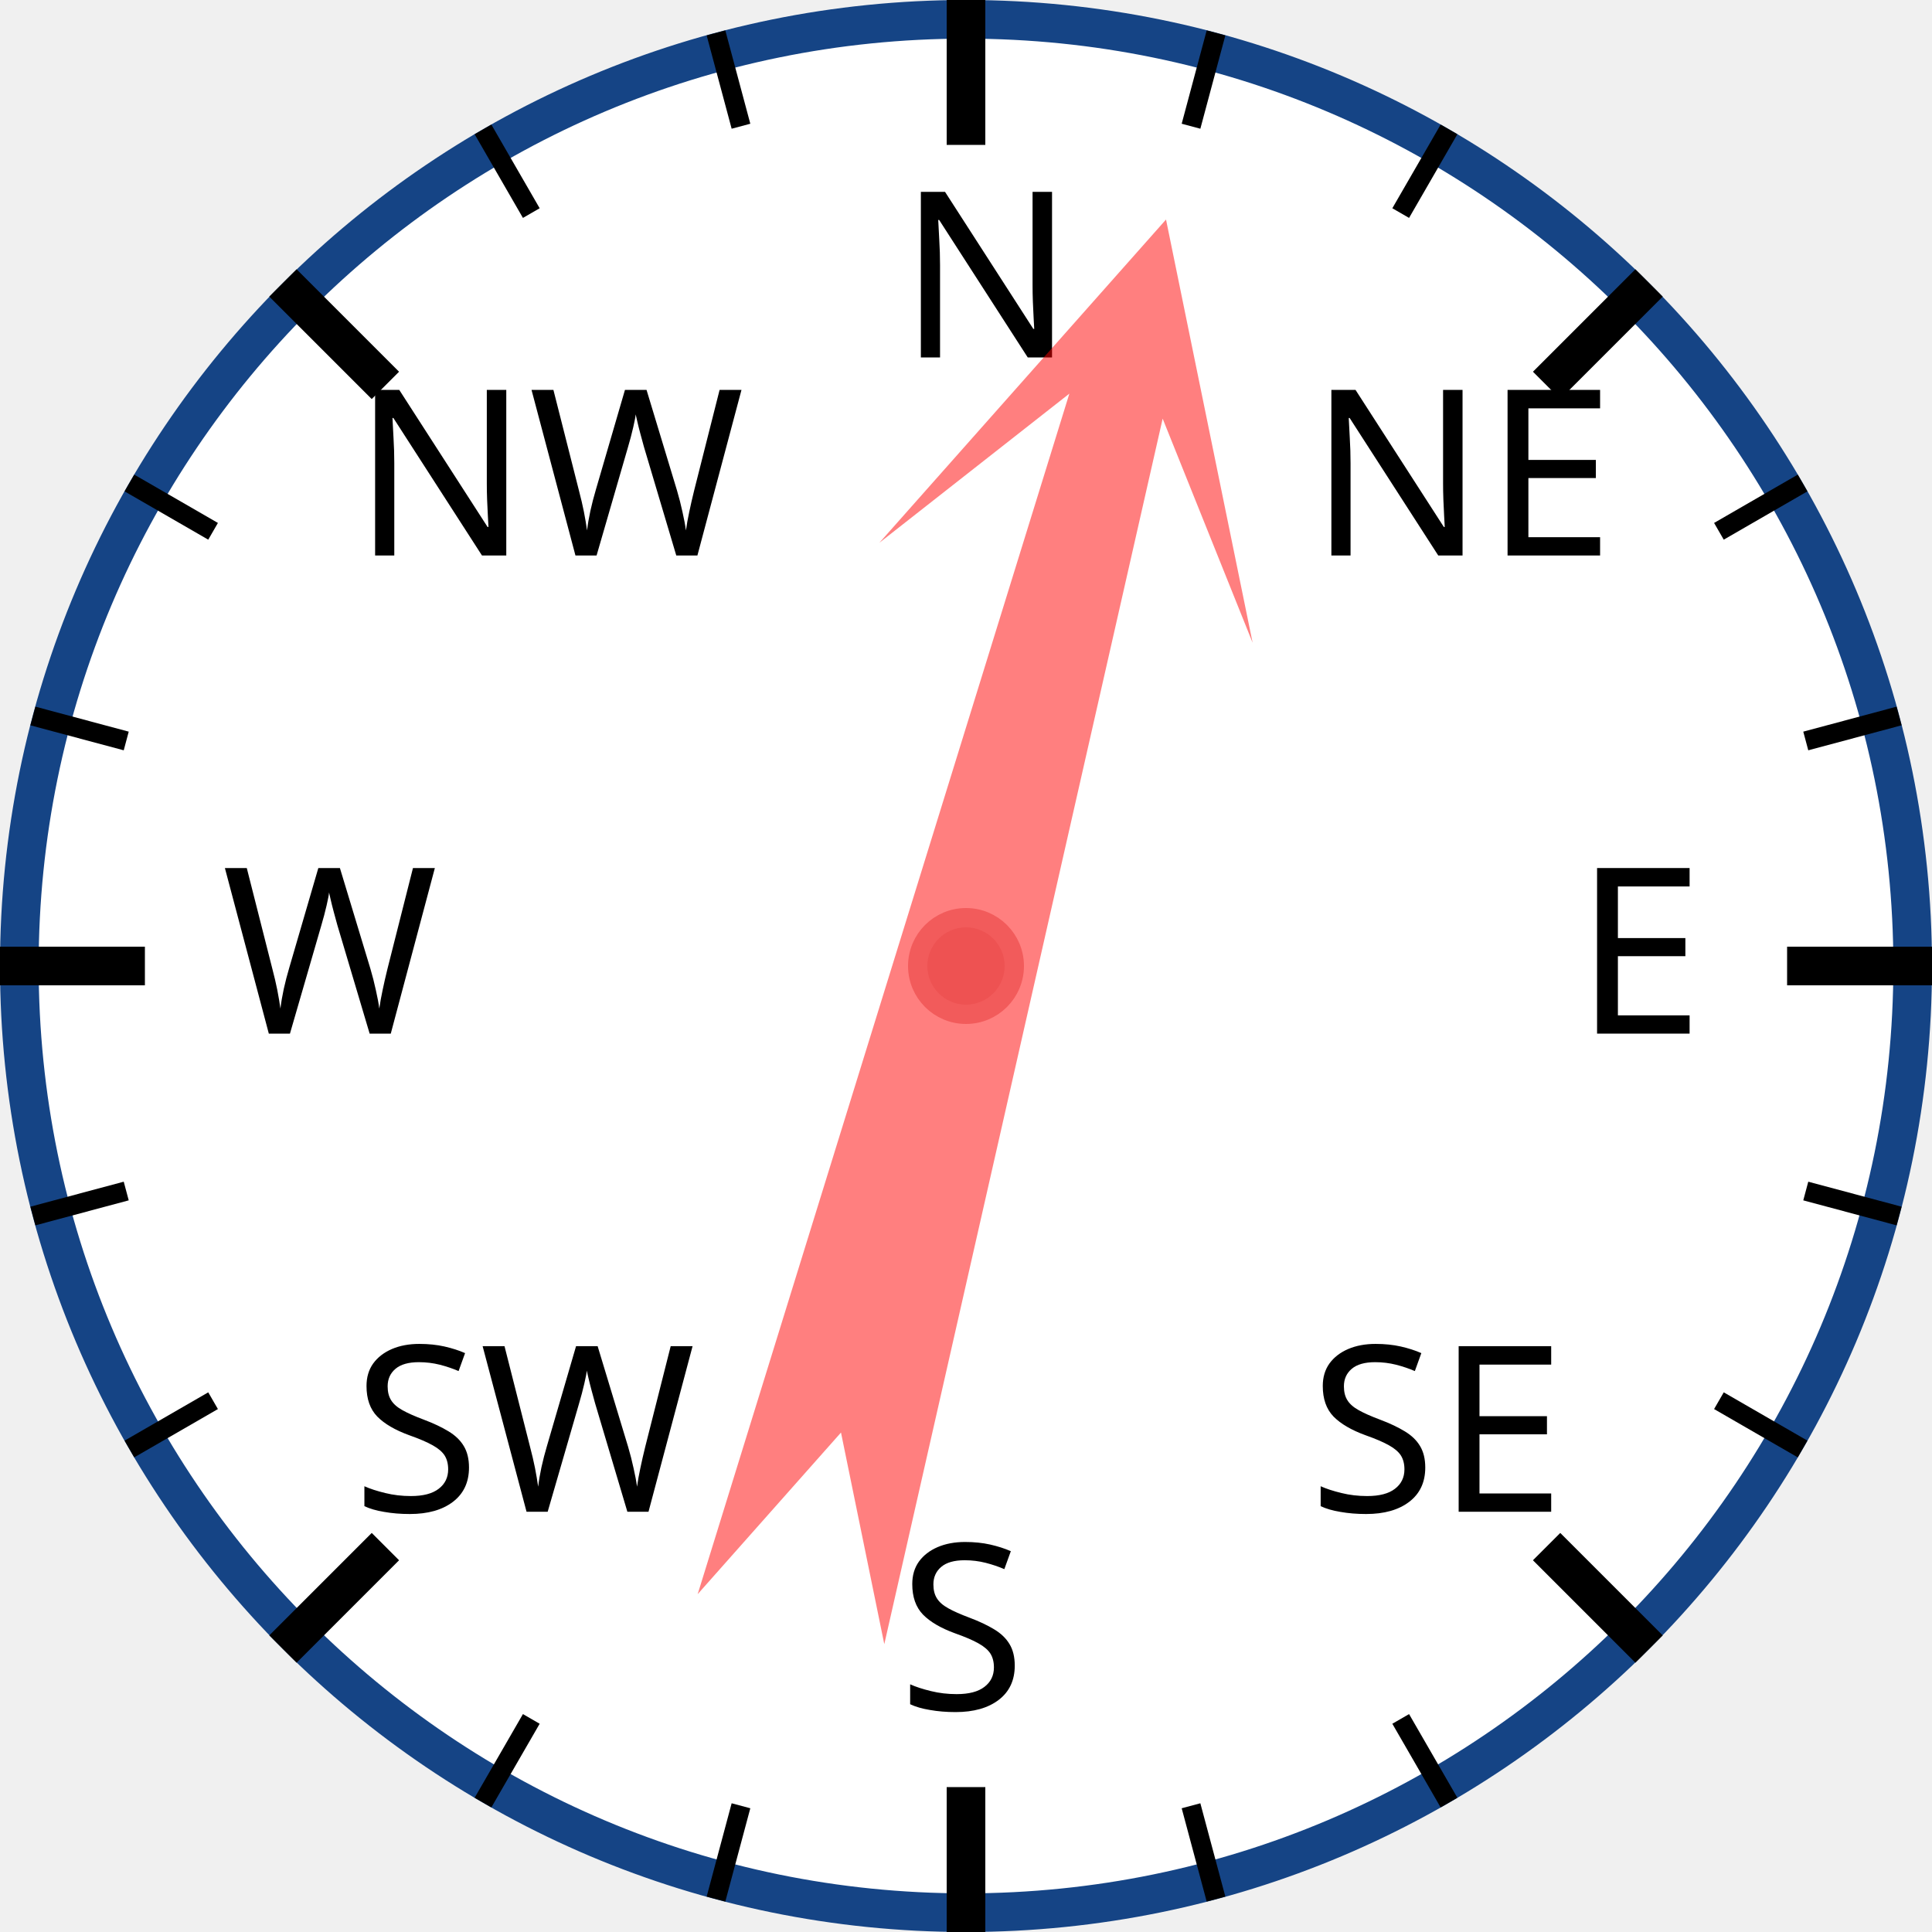
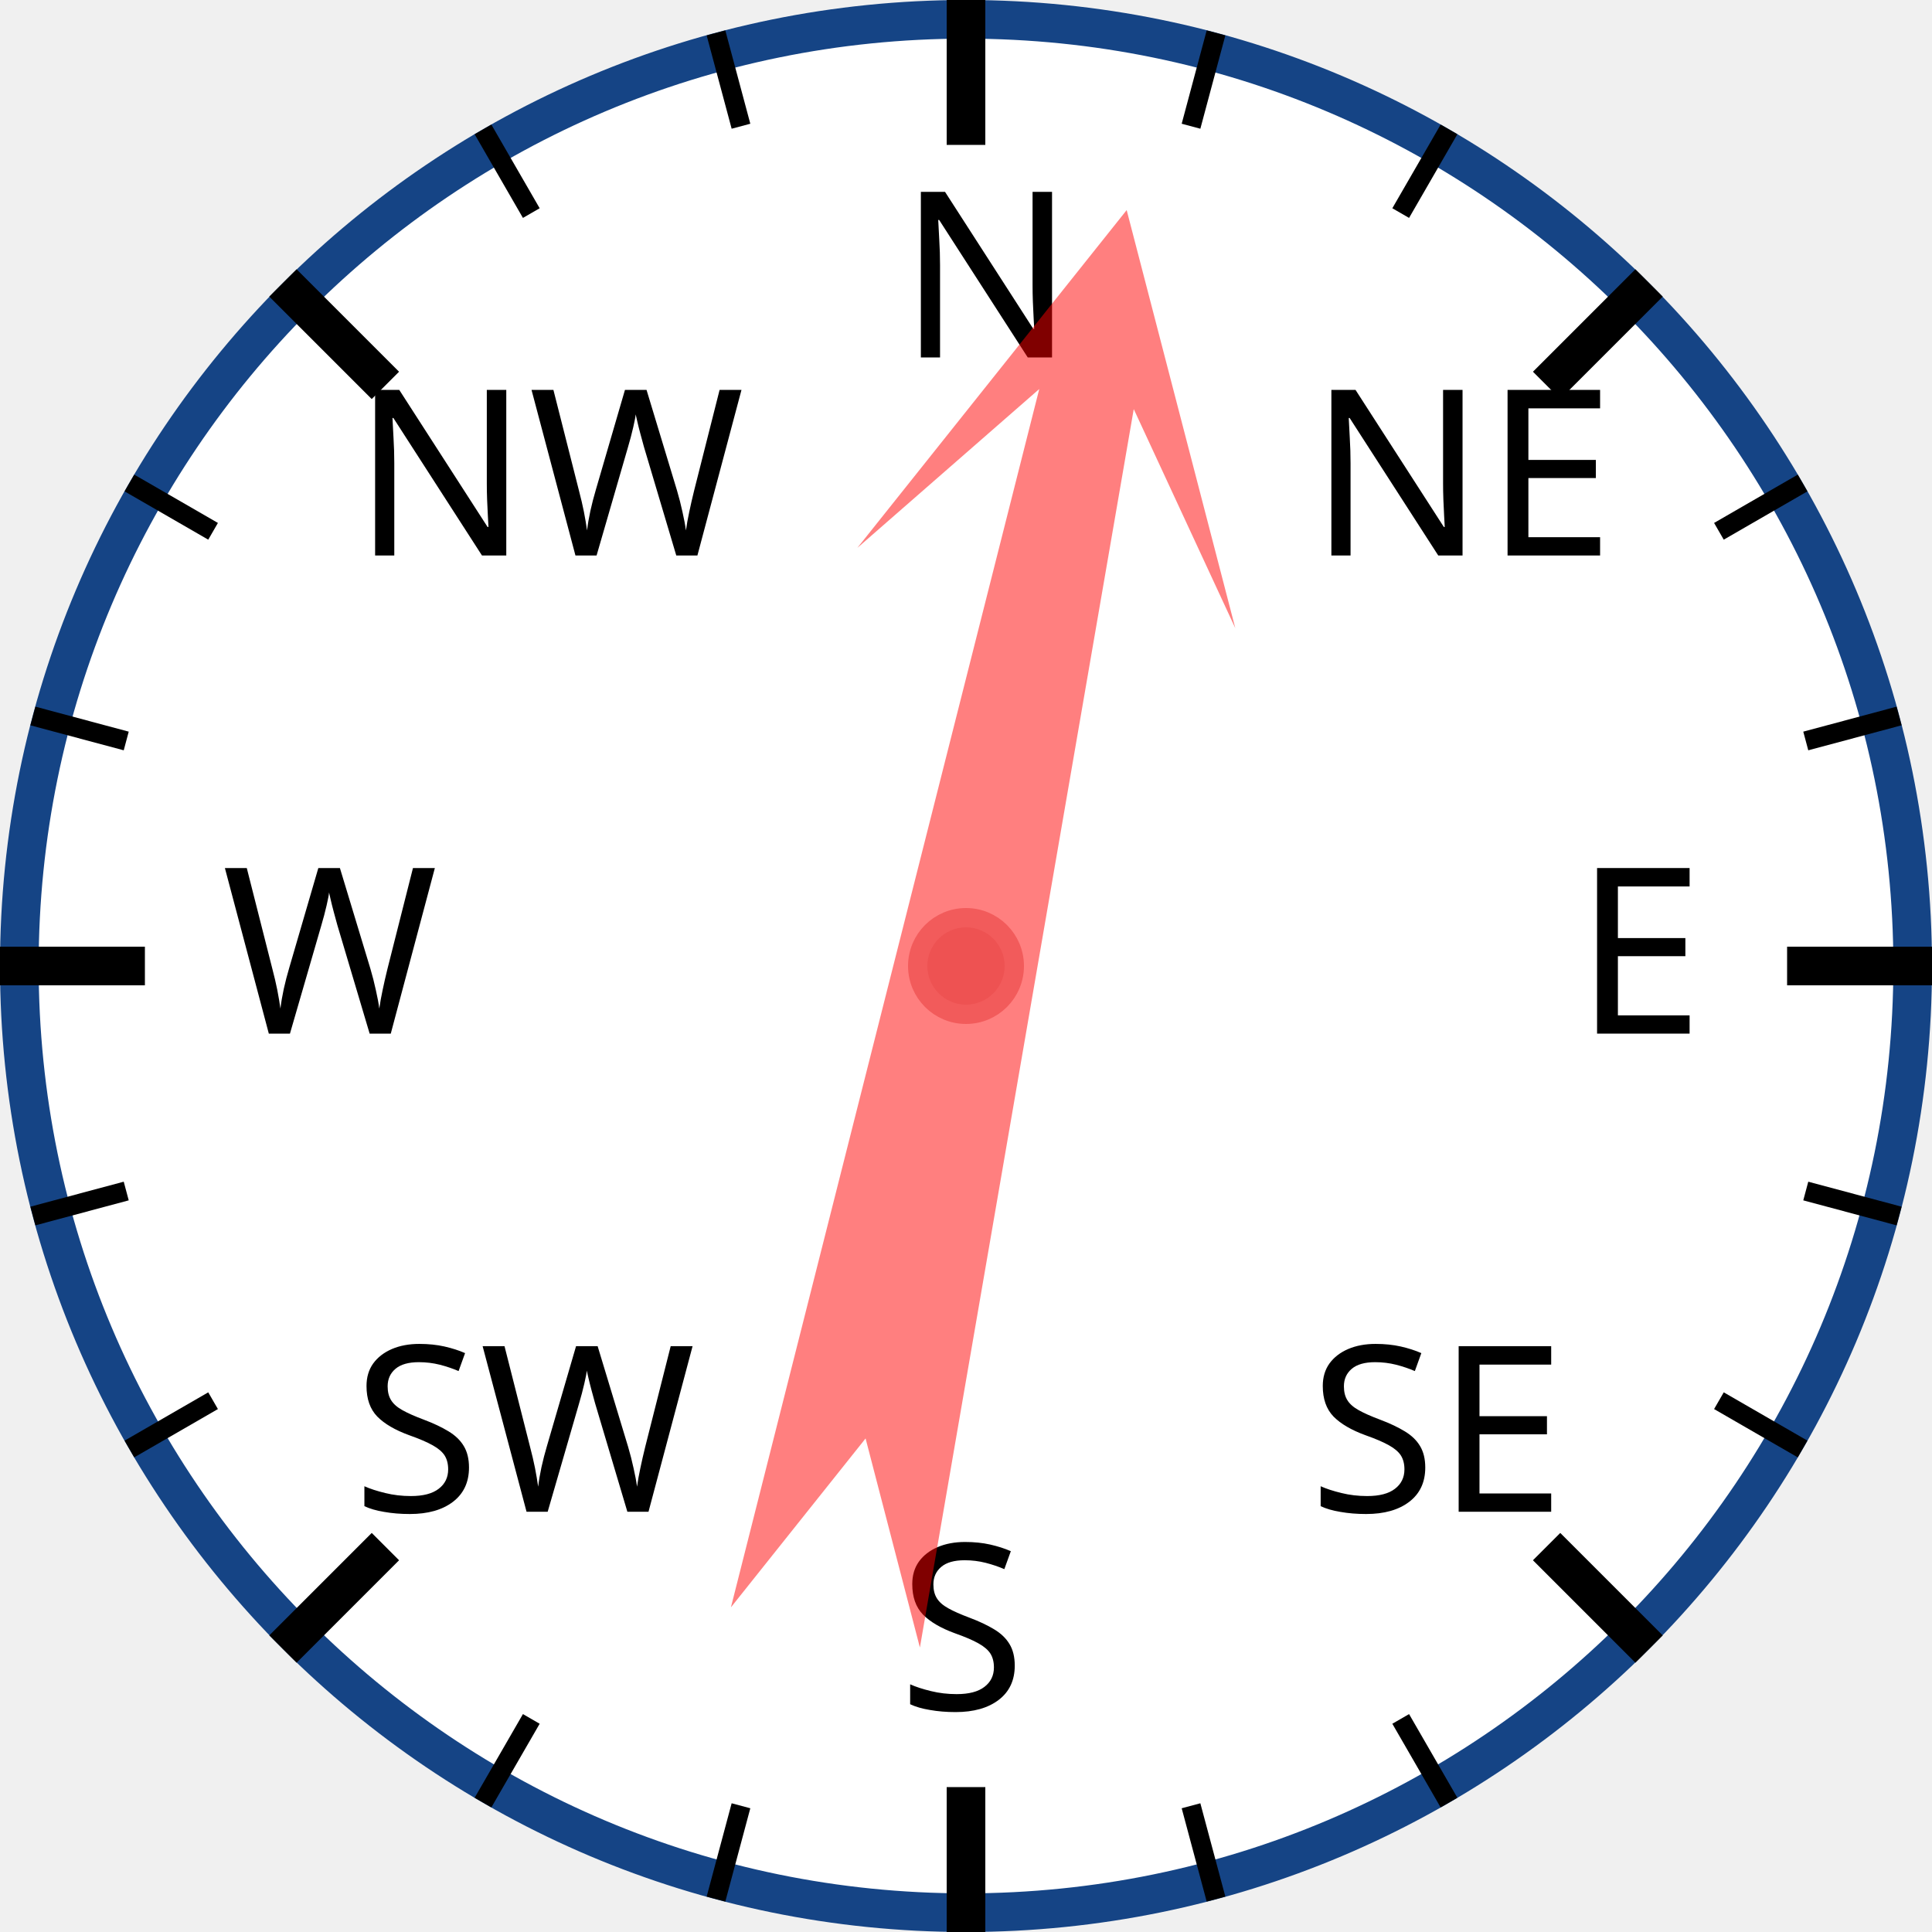
<svg xmlns="http://www.w3.org/2000/svg" width="120px" height="120px" viewBox="0 0 200 200">
  <circle cx="100" cy="100" r="98" style="fill: white; stroke: #154485; stroke-width: 4;" />
  <text x="93.0" y="37.0" style="font-family: sans-serif; font-size: 18pt;">N</text>
  <line x1="100.0" y1="0.0" x2="100.0" y2="15.0" style="stroke: black; stroke-width: 4;" />
  <line x1="74.118" y1="3.407" x2="76.706" y2="13.067" style="stroke: black; stroke-width: 2;" />
  <line x1="50" y1="13.397" x2="55" y2="22.058" style="stroke: black; stroke-width: 2;" />
  <text x="36.503" y="57.503" style="font-family: sans-serif; font-size: 18pt;">NW</text>
  <line x1="29.289" y1="29.289" x2="39.896" y2="39.896" style="stroke: black; stroke-width: 4;" />
  <line x1="13.397" y1="50" x2="22.058" y2="55" style="stroke: black; stroke-width: 2;" />
  <line x1="3.407" y1="74.118" x2="13.067" y2="76.706" style="stroke: black; stroke-width: 2;" />
  <text x="23.0" y="107.0" style="font-family: sans-serif; font-size: 18pt;">W</text>
  <line x1="0.0" y1="100.0" x2="15.0" y2="100.0" style="stroke: black; stroke-width: 4;" />
  <line x1="3.407" y1="125.882" x2="13.067" y2="123.294" style="stroke: black; stroke-width: 2;" />
  <line x1="13.397" y1="150" x2="22.058" y2="145" style="stroke: black; stroke-width: 2;" />
  <text x="36.503" y="156.497" style="font-family: sans-serif; font-size: 18pt;">SW</text>
  <line x1="29.289" y1="170.711" x2="39.896" y2="160.104" style="stroke: black; stroke-width: 4;" />
  <line x1="50" y1="186.603" x2="55" y2="177.942" style="stroke: black; stroke-width: 2;" />
  <line x1="74.118" y1="196.593" x2="76.706" y2="186.933" style="stroke: black; stroke-width: 2;" />
  <text x="93" y="177.0" style="font-family: sans-serif; font-size: 18pt;">S</text>
  <line x1="100" y1="200.0" x2="100" y2="185.0" style="stroke: black; stroke-width: 4;" />
  <line x1="125.882" y1="196.593" x2="123.294" y2="186.933" style="stroke: black; stroke-width: 2;" />
  <line x1="150.0" y1="186.603" x2="145.0" y2="177.942" style="stroke: black; stroke-width: 2;" />
  <text x="135.497" y="156.497" style="font-family: sans-serif; font-size: 18pt;">SE</text>
  <line x1="170.711" y1="170.711" x2="160.104" y2="160.104" style="stroke: black; stroke-width: 4;" />
  <line x1="186.603" y1="150" x2="177.942" y2="145" style="stroke: black; stroke-width: 2;" />
  <line x1="196.593" y1="125.882" x2="186.933" y2="123.294" style="stroke: black; stroke-width: 2;" />
  <text x="163.0" y="107" style="font-family: sans-serif; font-size: 18pt;">E</text>
  <line x1="200.0" y1="100" x2="185.0" y2="100" style="stroke: black; stroke-width: 4;" />
  <line x1="196.593" y1="74.118" x2="186.933" y2="76.706" style="stroke: black; stroke-width: 2;" />
  <line x1="186.603" y1="50" x2="177.942" y2="55" style="stroke: black; stroke-width: 2;" />
  <text x="135.497" y="57.503" style="font-family: sans-serif; font-size: 18pt;">NE</text>
  <line x1="170.711" y1="29.289" x2="160.104" y2="39.896" style="stroke: black; stroke-width: 4;" />
  <line x1="150" y1="13.397" x2="145" y2="22.058" style="stroke: black; stroke-width: 2;" />
  <line x1="125.882" y1="3.407" x2="123.294" y2="13.067" style="stroke: black; stroke-width: 2;" />
-   <polygon points="100 20 120 60 105 40 110 170 100 150 90 170 95 40 80 60" style="fill: red; fill-opacity: 0.5;" transform="rotate(15,100,100)" />
+   <polygon points="100 20 120 60 105 40 110 170 100 150 90 170 95 40 80 60" style="fill: red; fill-opacity: 0.5;" transform="rotate(12,100,100)" />
  <circle cx="100" cy="100" r="5" style="fill: #EE5252; stroke: #F25B5B; stroke-width: 2;" />
</svg>
